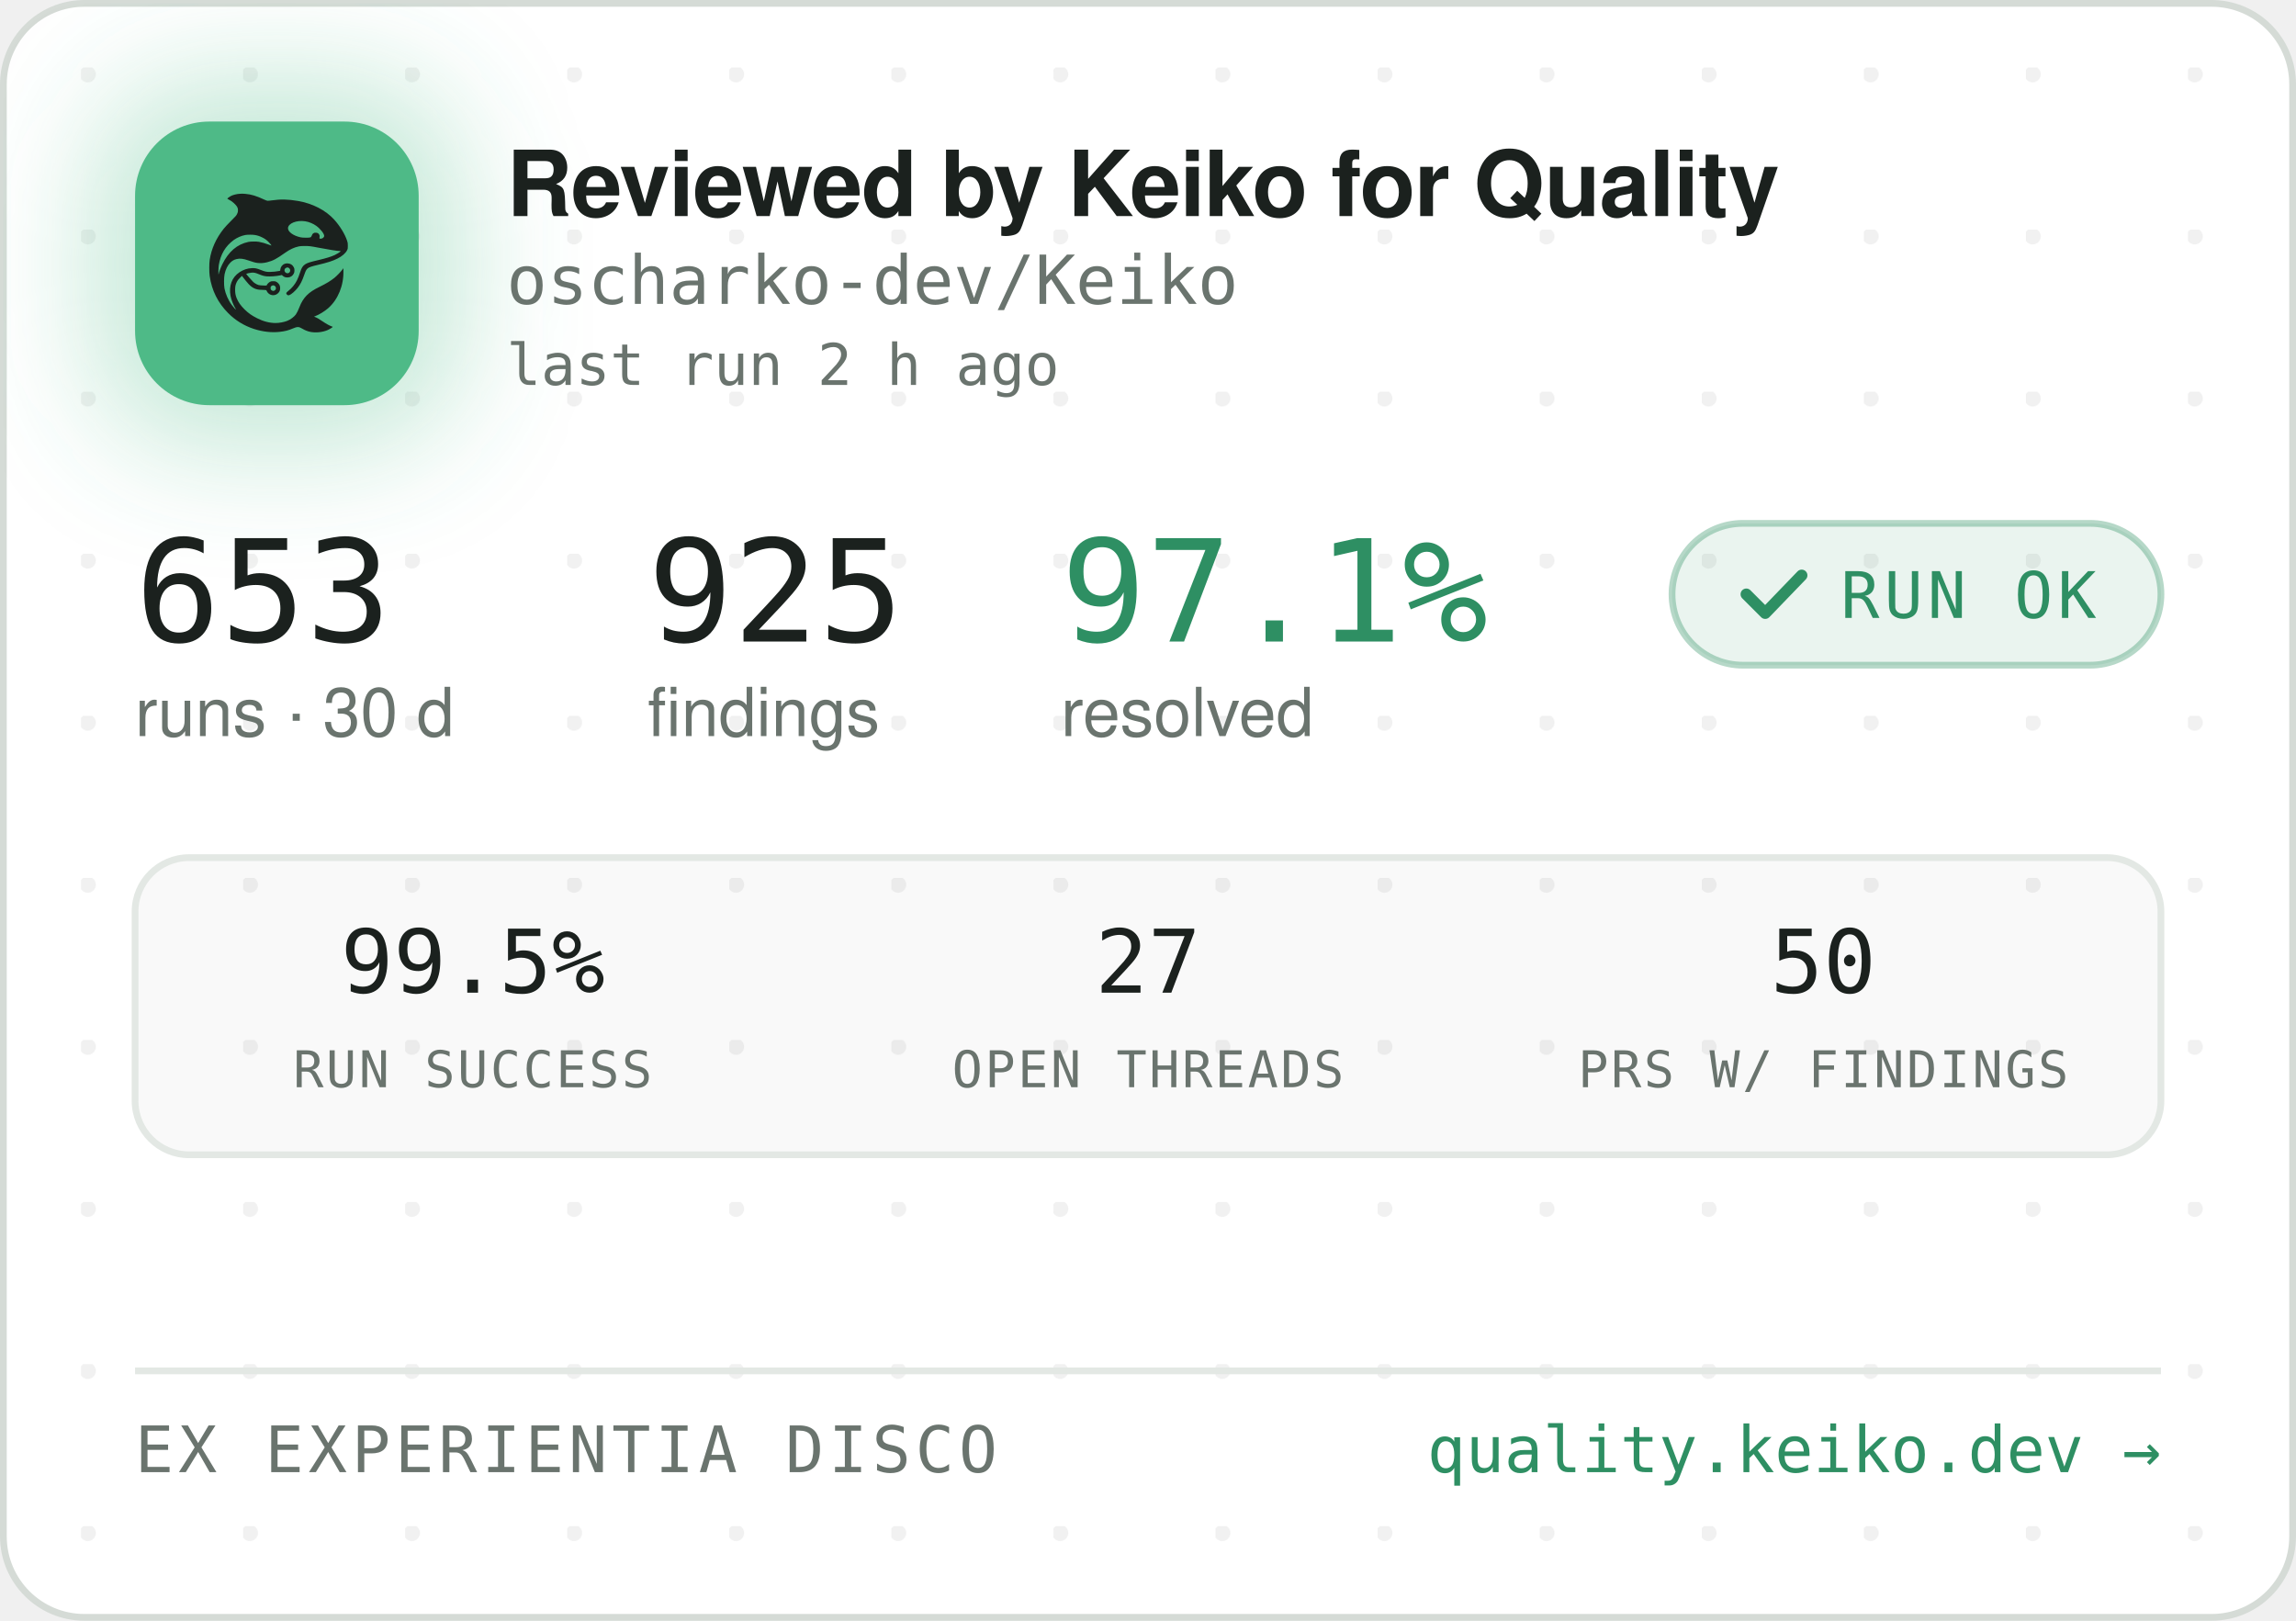
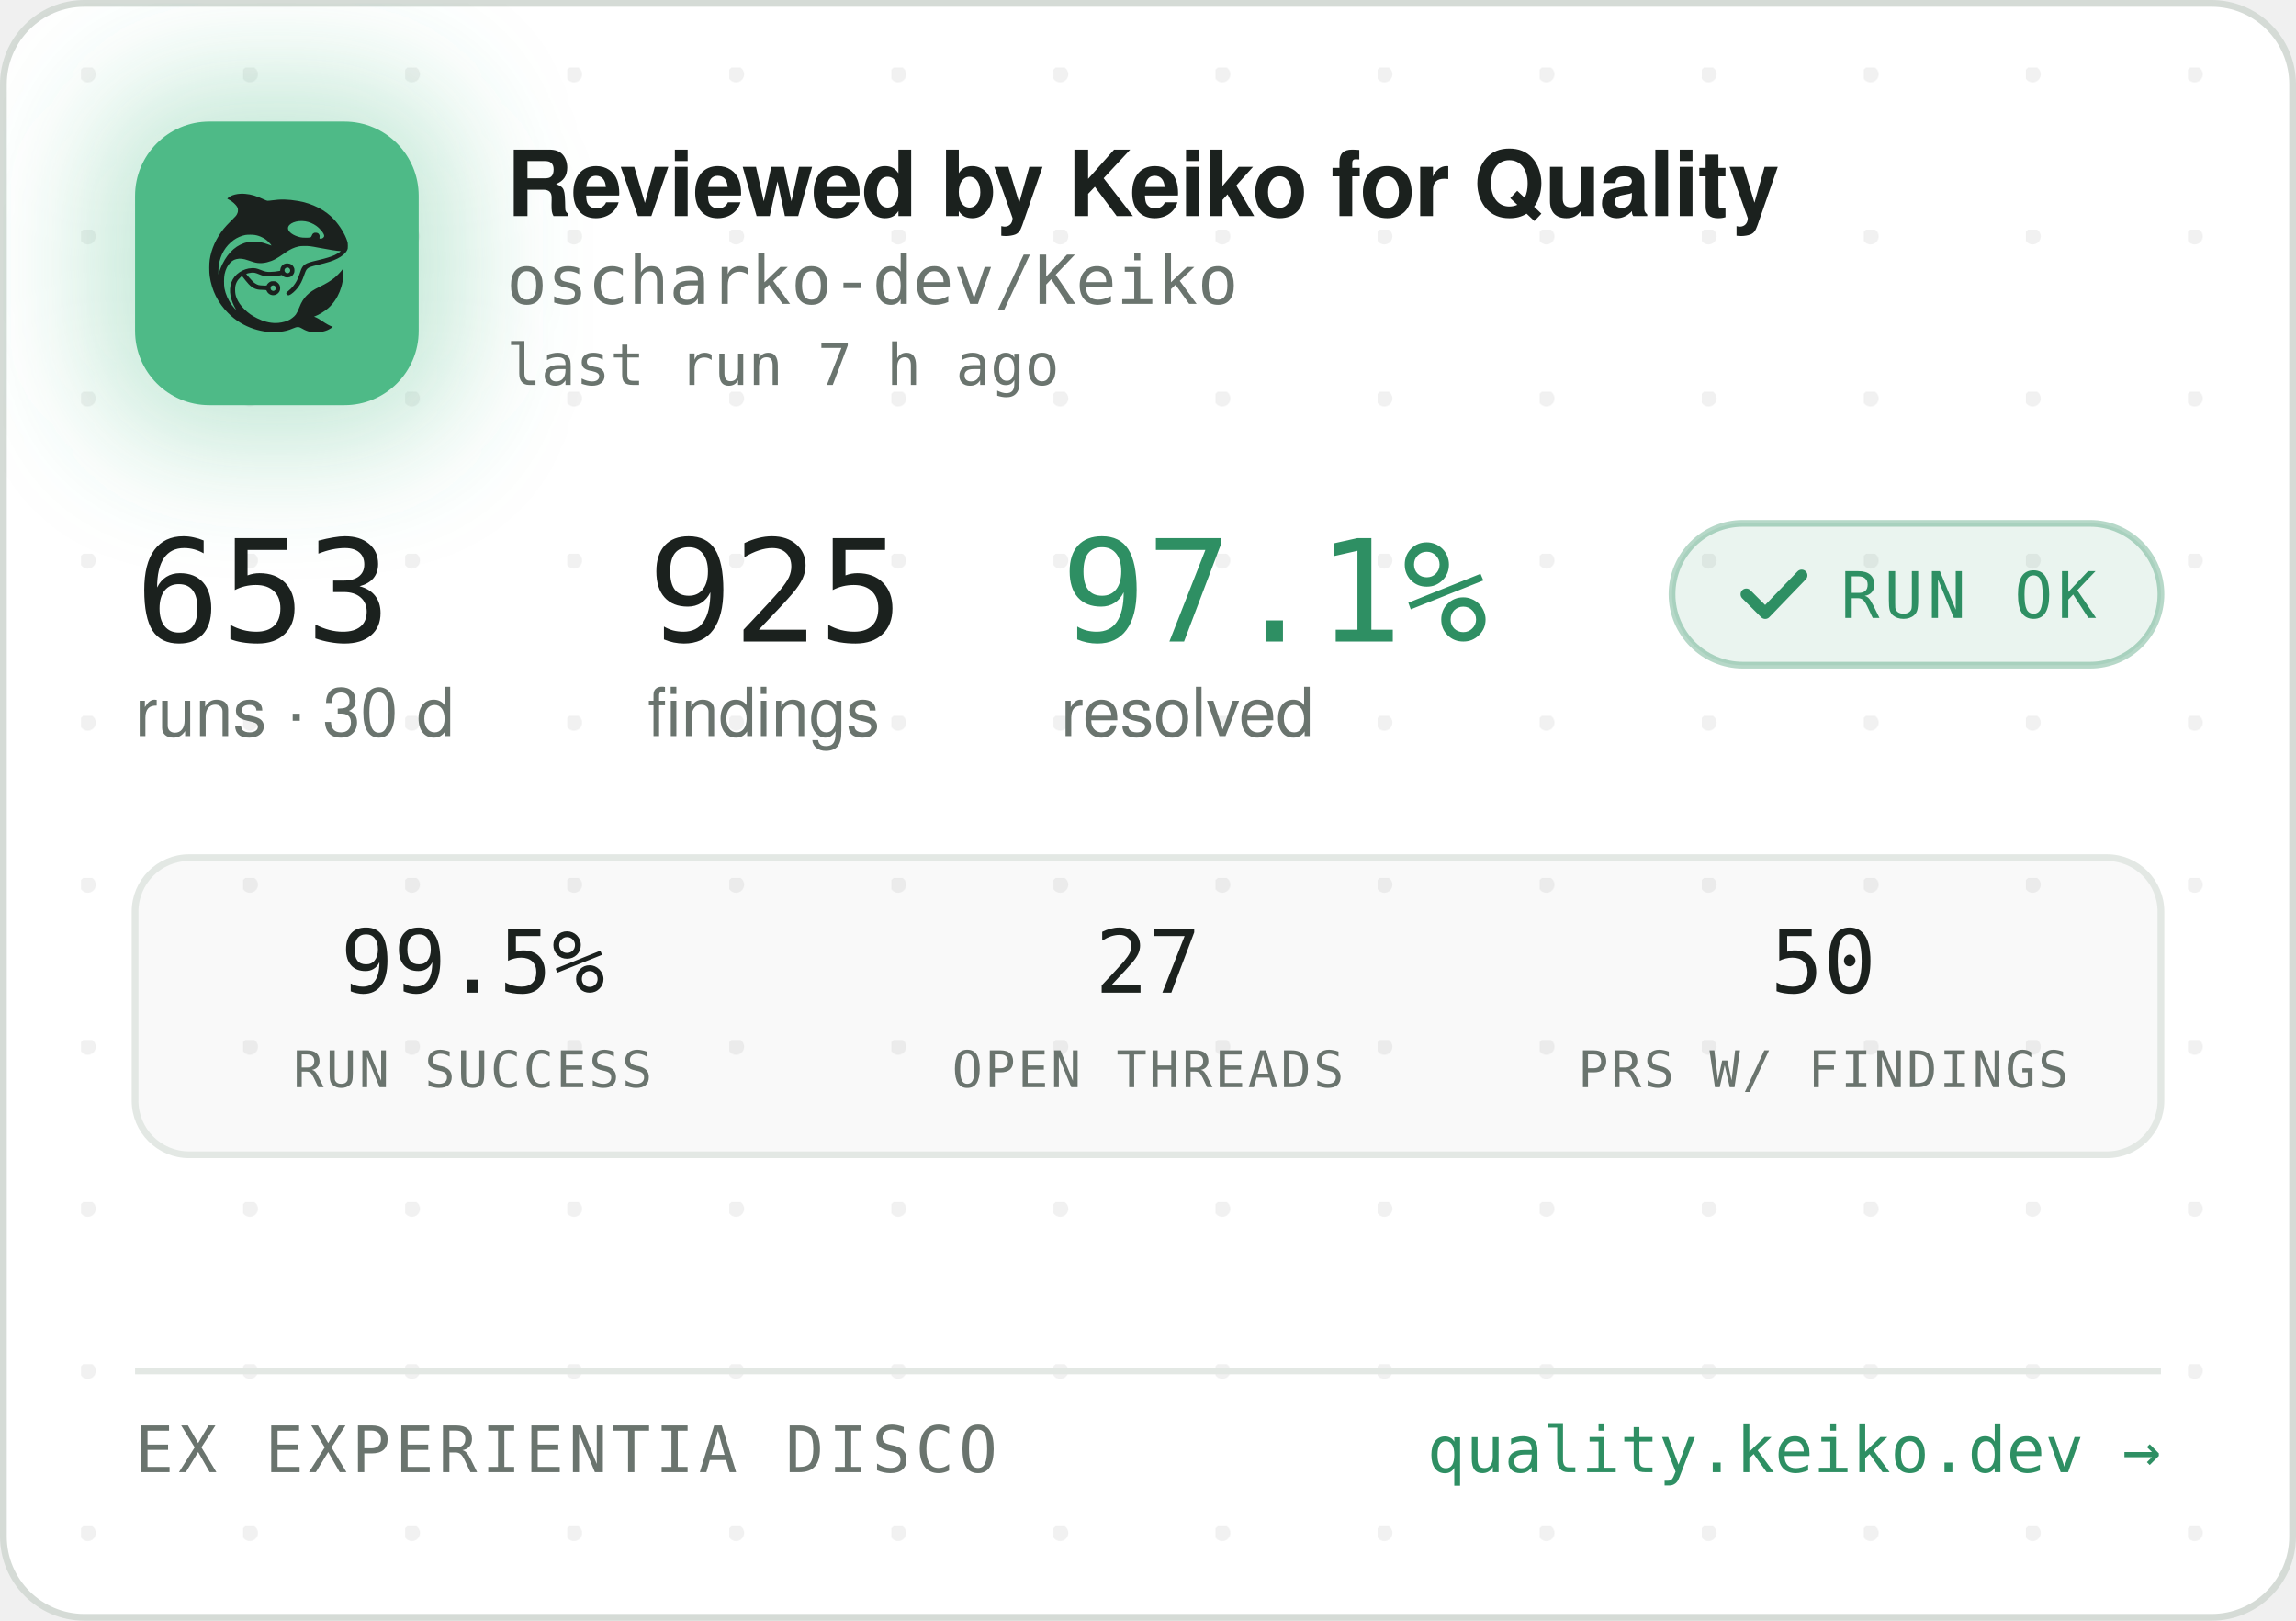
<svg xmlns="http://www.w3.org/2000/svg" width="340" height="240" viewBox="0 0 340 240" role="img" aria-label="Reviewed by Keiko for Quality — oscharko-dev/Keiko">
  <defs>
    <pattern id="dots" width="24" height="24" patternUnits="userSpaceOnUse" x="12" y="10">
      <circle cx="1" cy="1" r="1.2" fill="rgba(27,33,30,0.06)" />
    </pattern>
    <filter id="glow" x="-60%" y="-60%" width="220%" height="220%">
      <feGaussianBlur stdDeviation="9" />
    </filter>
    <clipPath id="card">
      <rect x="0.5" y="0.5" width="339" height="239" rx="12" />
    </clipPath>
  </defs>
  <rect x="0.5" y="0.5" width="339" height="239" rx="12" fill="#FFFFFF" stroke="#D5DBD6" />
  <rect x="0.5" y="0.5" width="339" height="239" rx="12" fill="url(#dots)" />
  <g clip-path="url(#card)">
    <rect x="14" y="12" width="54" height="54" rx="16" fill="rgba(78,186,135,0.35)" filter="url(#glow)" />
    <rect x="20" y="18" width="42" height="42" rx="11" fill="#4EBA87" />
    <g transform="translate(24,22) scale(0.03320312)">
      <g transform="translate(1024 0) scale(-1 1)">
        <g transform="translate(1024, 1024) scale(-0.1, -0.1)" fill="#1B211E" stroke="none">
          <path d="M3465 8223 c-144 -8 -314 -52 -408 -105 -69 -39 -146 -99 -146 -113 0 -5 30 -24 68 -42 146 -70 323 -229 377 -340 25 -49 29 -70 29 -138 -1 -72 -5 -88 -39 -160 -36 -75 -54 -95 -265 -305 -134 -132 -270 -279 -331 -355 -339 -425 -552 -896 -626 -1390 -25 -165 -25 -549 0 -720 92 -645 368 -1196 826 -1655 322 -324 710 -562 1145 -704 389 -126 793 -172 1155 -130 235 27 377 63 579 149 205 87 268 86 423 -7 102 -62 231 -115 335 -138 247 -56 562 -26 794 74 92 40 244 136 232 146 -4 3 -26 12 -48 19 -86 28 -246 116 -385 211 -162 112 -284 182 -357 207 l-48 17 40 15 c185 70 436 223 595 363 438 386 695 1014 678 1663 l-3 120 -50 -70 c-64 -90 -248 -280 -350 -362 -171 -136 -366 -255 -645 -391 -288 -140 -442 -243 -590 -391 -136 -137 -247 -316 -325 -526 -47 -127 -114 -262 -160 -326 -79 -107 -237 -224 -384 -283 -136 -55 -355 -96 -514 -96 -274 0 -548 71 -832 215 -242 123 -375 216 -553 389 -175 171 -287 332 -361 517 -44 114 -63 216 -63 359 0 152 17 233 74 350 35 70 59 102 136 179 l95 94 21 -29 c55 -75 219 -277 277 -338 171 -183 337 -256 582 -256 56 0 126 -3 155 -7 53 -6 54 -7 76 -57 30 -66 97 -128 172 -156 151 -57 318 11 395 160 33 62 34 193 3 261 -30 64 -88 125 -148 157 -44 23 -63 27 -141 27 -78 0 -97 -4 -140 -27 -58 -30 -131 -105 -141 -142 -6 -25 -8 -26 -93 -26 -47 0 -131 5 -186 10 -87 8 -111 15 -182 51 -45 22 -109 66 -143 96 -59 53 -326 361 -319 367 14 11 179 47 241 52 102 9 177 -7 318 -66 158 -66 243 -89 357 -99 157 -12 413 5 582 40 l93 19 44 -39 c59 -52 135 -75 228 -69 117 8 212 72 262 176 23 47 28 71 28 138 0 70 -4 89 -29 138 -55 110 -145 167 -270 174 -65 3 -91 0 -137 -18 -107 -40 -183 -140 -195 -257 l-6 -52 -51 -11 c-104 -23 -285 -41 -411 -42 -149 -1 -211 12 -402 88 -186 74 -256 88 -403 81 -193 -8 -377 -70 -546 -182 -342 -228 -485 -611 -399 -1064 30 -157 119 -388 209 -541 20 -35 35 -64 33 -66 -8 -8 -111 108 -190 214 -154 206 -278 489 -324 737 -28 154 -25 492 6 635 46 216 133 391 256 514 82 82 161 128 271 156 152 39 300 23 529 -57 217 -76 308 -101 410 -114 137 -17 284 -7 426 30 272 70 414 145 809 425 217 153 399 238 610 283 64 14 129 18 265 18 197 0 269 -9 615 -76 461 -89 843 -149 952 -149 41 0 41 0 23 -20 -28 -31 -169 -119 -254 -158 -167 -77 -388 -145 -716 -222 -399 -93 -508 -128 -608 -194 -102 -68 -160 -160 -217 -346 -35 -115 -102 -286 -149 -378 -85 -168 -227 -341 -377 -458 -105 -82 -115 -107 -69 -162 29 -34 65 -44 109 -29 86 29 261 181 371 322 126 162 201 309 295 581 61 176 90 232 145 283 62 57 163 93 470 165 439 104 640 169 863 278 206 100 368 240 434 375 32 67 33 71 33 198 -1 120 -3 138 -34 229 -98 294 -319 655 -573 936 -381 421 -968 723 -1618 834 -448 76 -767 83 -1169 25 -80 -12 -165 -19 -190 -17 -26 3 -90 26 -146 53 -343 162 -576 233 -842 255 -114 9 -141 10 -248 3z m2926 -1227 c164 -27 346 -102 485 -202 181 -129 354 -348 354 -448 0 -64 -75 -126 -154 -126 -60 0 -63 4 -52 70 8 50 7 65 -9 100 -29 64 -74 93 -151 98 -54 4 -70 1 -107 -21 -42 -25 -61 -52 -91 -129 -25 -64 -55 -73 -246 -73 -121 0 -187 5 -248 18 -318 70 -556 242 -556 402 0 218 388 374 775 311z m-2249 -611 c119 -21 208 -50 321 -106 114 -56 177 -100 266 -184 67 -63 157 -173 148 -181 -2 -3 -61 18 -130 45 -131 52 -298 100 -427 122 -113 20 -367 17 -470 -4 -502 -106 -885 -433 -1160 -992 -70 -142 -160 -379 -160 -424 0 -9 -5 -23 -11 -31 -13 -19 -5 316 10 410 80 482 295 846 661 1117 145 107 350 197 522 228 100 18 326 18 430 0z m1485 -1456 c95 -36 119 -159 42 -223 -78 -66 -209 -1 -209 104 0 60 33 100 99 121 36 10 36 10 68 -2z m-591 -822 c29 -26 37 -42 40 -77 6 -54 -9 -86 -55 -117 -41 -28 -70 -29 -119 -4 -44 22 -62 55 -62 112 0 51 13 75 53 99 50 31 101 26 143 -13z" />
        </g>
      </g>
    </g>
    <text x="75" y="32" font-family="-apple-system,'Segoe UI',Helvetica,Arial,sans-serif" font-size="13.5" font-weight="650" letter-spacing="-0.14" fill="#1B211E">Reviewed by Keiko for Quality</text>
    <text x="75" y="45" font-family="'JetBrains Mono',SFMono-Regular,Consolas,Menlo,monospace" font-size="10" fill="#6A746E">oscharko-dev/Keiko</text>
-     <text x="75" y="57" font-family="'JetBrains Mono',SFMono-Regular,Consolas,Menlo,monospace" font-size="8.5" fill="#6A746E">last run 2 h ago</text>
+     <text x="75" y="57" font-family="'JetBrains Mono',SFMono-Regular,Consolas,Menlo,monospace" font-size="8.5" fill="#6A746E">last run 7 h ago</text>
    <text x="20" y="95" font-family="'JetBrains Mono',SFMono-Regular,Consolas,Menlo,monospace" font-size="21" fill="#1B211E">653</text>
    <text x="20" y="109" font-family="-apple-system,'Segoe UI',Helvetica,Arial,sans-serif" font-size="10" fill="#6A746E">runs · 30 d</text>
    <text x="95.9" y="95" font-family="'JetBrains Mono',SFMono-Regular,Consolas,Menlo,monospace" font-size="21" fill="#1B211E">925</text>
    <text x="95.9" y="109" font-family="-apple-system,'Segoe UI',Helvetica,Arial,sans-serif" font-size="10" fill="#6A746E">findings</text>
    <text x="157.1" y="95" font-family="'JetBrains Mono',SFMono-Regular,Consolas,Menlo,monospace" font-size="21" fill="#2E8F63">97.1%</text>
    <text x="157.1" y="109" font-family="-apple-system,'Segoe UI',Helvetica,Arial,sans-serif" font-size="10" fill="#6A746E">resolved</text>
    <rect x="247.6" y="77.5" width="72.4" height="21" rx="10.5" fill="rgba(46,143,99,0.10)" stroke="rgba(46,143,99,0.35)" />
    <path d="M258.6 88 l2.8 2.8 l5.4 -5.6" fill="none" stroke="#2E8F63" stroke-width="1.7" stroke-linecap="round" stroke-linejoin="round" />
    <text x="272.6" y="91.5" font-family="'JetBrains Mono',SFMono-Regular,Consolas,Menlo,monospace" font-size="9.5" letter-spacing="0.7" fill="#2E8F63">RUN OK</text>
    <rect x="20" y="127" width="300" height="44" rx="8" fill="rgba(27,33,30,0.025)" stroke="#E3E8E4" />
    <text x="70" y="147" text-anchor="middle" font-family="'JetBrains Mono',SFMono-Regular,Consolas,Menlo,monospace" font-size="13" fill="#1B211E">99.5%</text>
    <text x="70" y="161" text-anchor="middle" font-family="'JetBrains Mono',SFMono-Regular,Consolas,Menlo,monospace" font-size="7.5" letter-spacing="0.35" fill="#6A746E">RUN SUCCESS</text>
    <text x="170" y="147" text-anchor="middle" font-family="'JetBrains Mono',SFMono-Regular,Consolas,Menlo,monospace" font-size="13" fill="#1B211E">27</text>
    <text x="170" y="161" text-anchor="middle" font-family="'JetBrains Mono',SFMono-Regular,Consolas,Menlo,monospace" font-size="7.5" letter-spacing="0.35" fill="#6A746E">OPEN THREADS</text>
    <text x="270" y="147" text-anchor="middle" font-family="'JetBrains Mono',SFMono-Regular,Consolas,Menlo,monospace" font-size="13" fill="#1B211E">50</text>
    <text x="270" y="161" text-anchor="middle" font-family="'JetBrains Mono',SFMono-Regular,Consolas,Menlo,monospace" font-size="7.5" letter-spacing="0.35" fill="#6A746E">PRS W/ FINDINGS</text>
    <line x1="20" y1="203" x2="320" y2="203" stroke="#E3E8E4" />
    <text x="20" y="218" font-family="'JetBrains Mono',SFMono-Regular,Consolas,Menlo,monospace" font-size="9.5" letter-spacing="0.7" fill="#6A746E">EX EXPERIENTIA DISCO</text>
    <text x="320" y="218" text-anchor="end" font-family="'JetBrains Mono',SFMono-Regular,Consolas,Menlo,monospace" font-size="9.5" fill="#2E8F63">quality.keiko.dev →</text>
  </g>
</svg>
